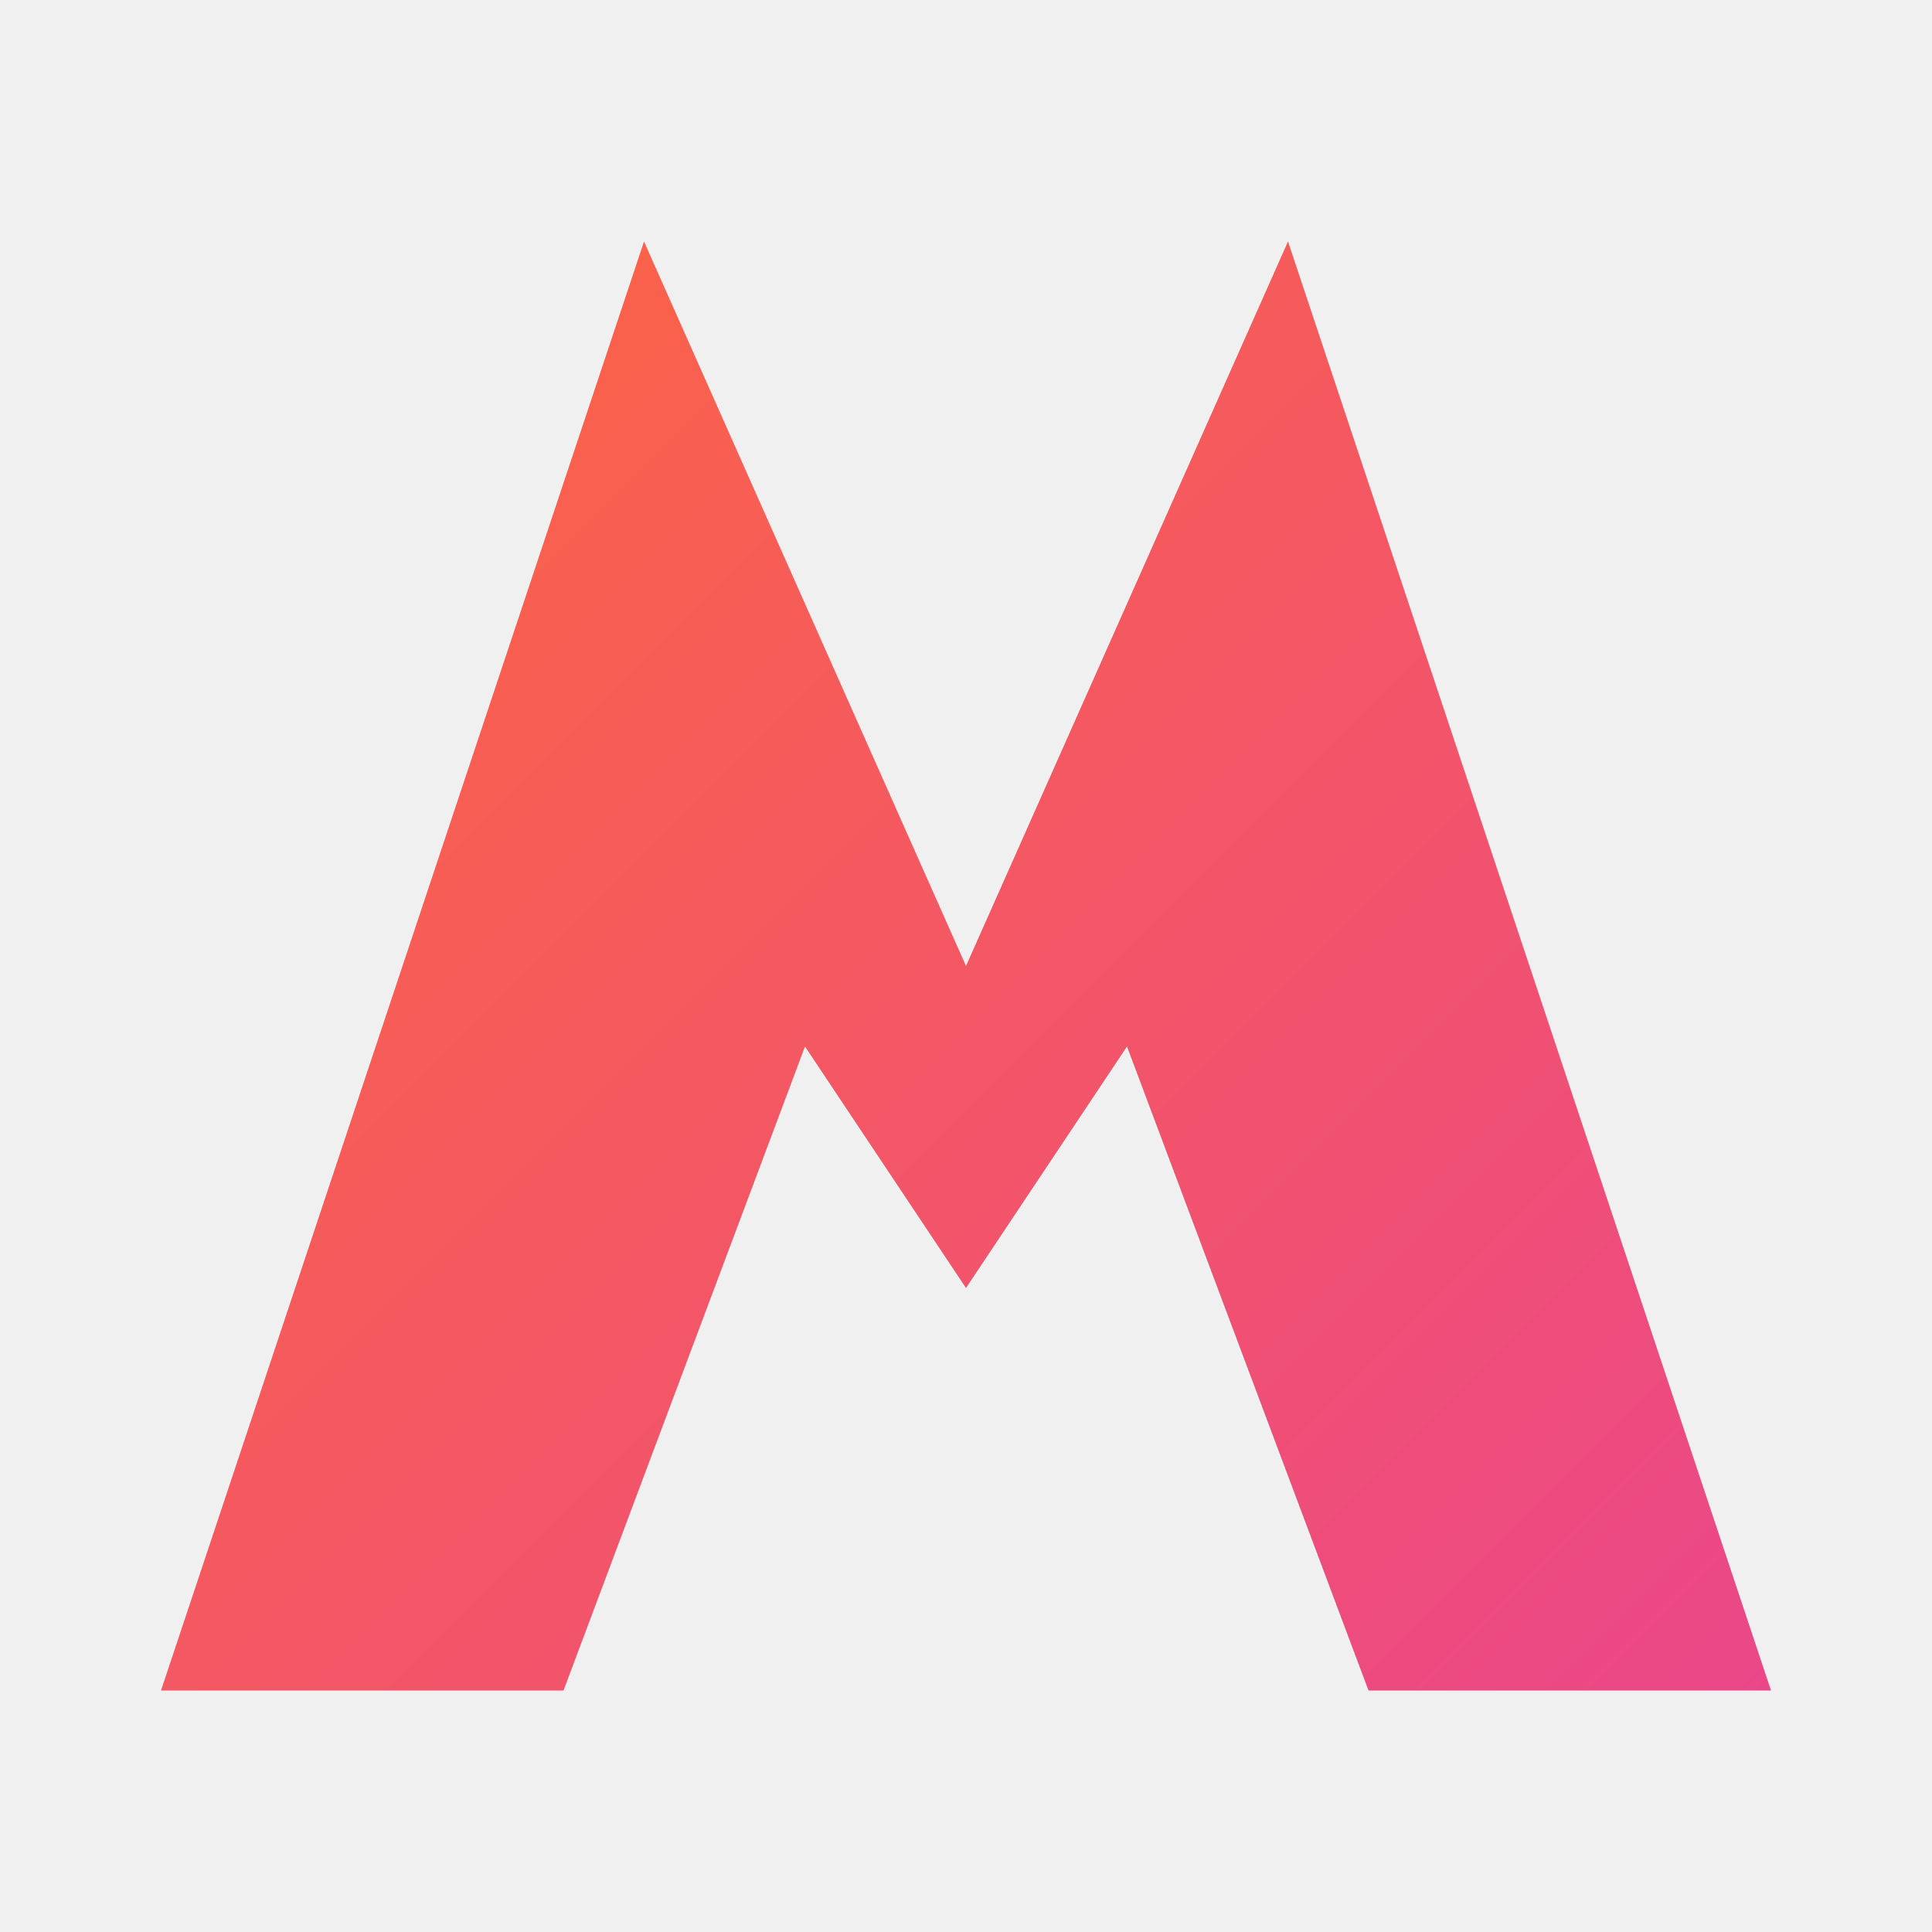
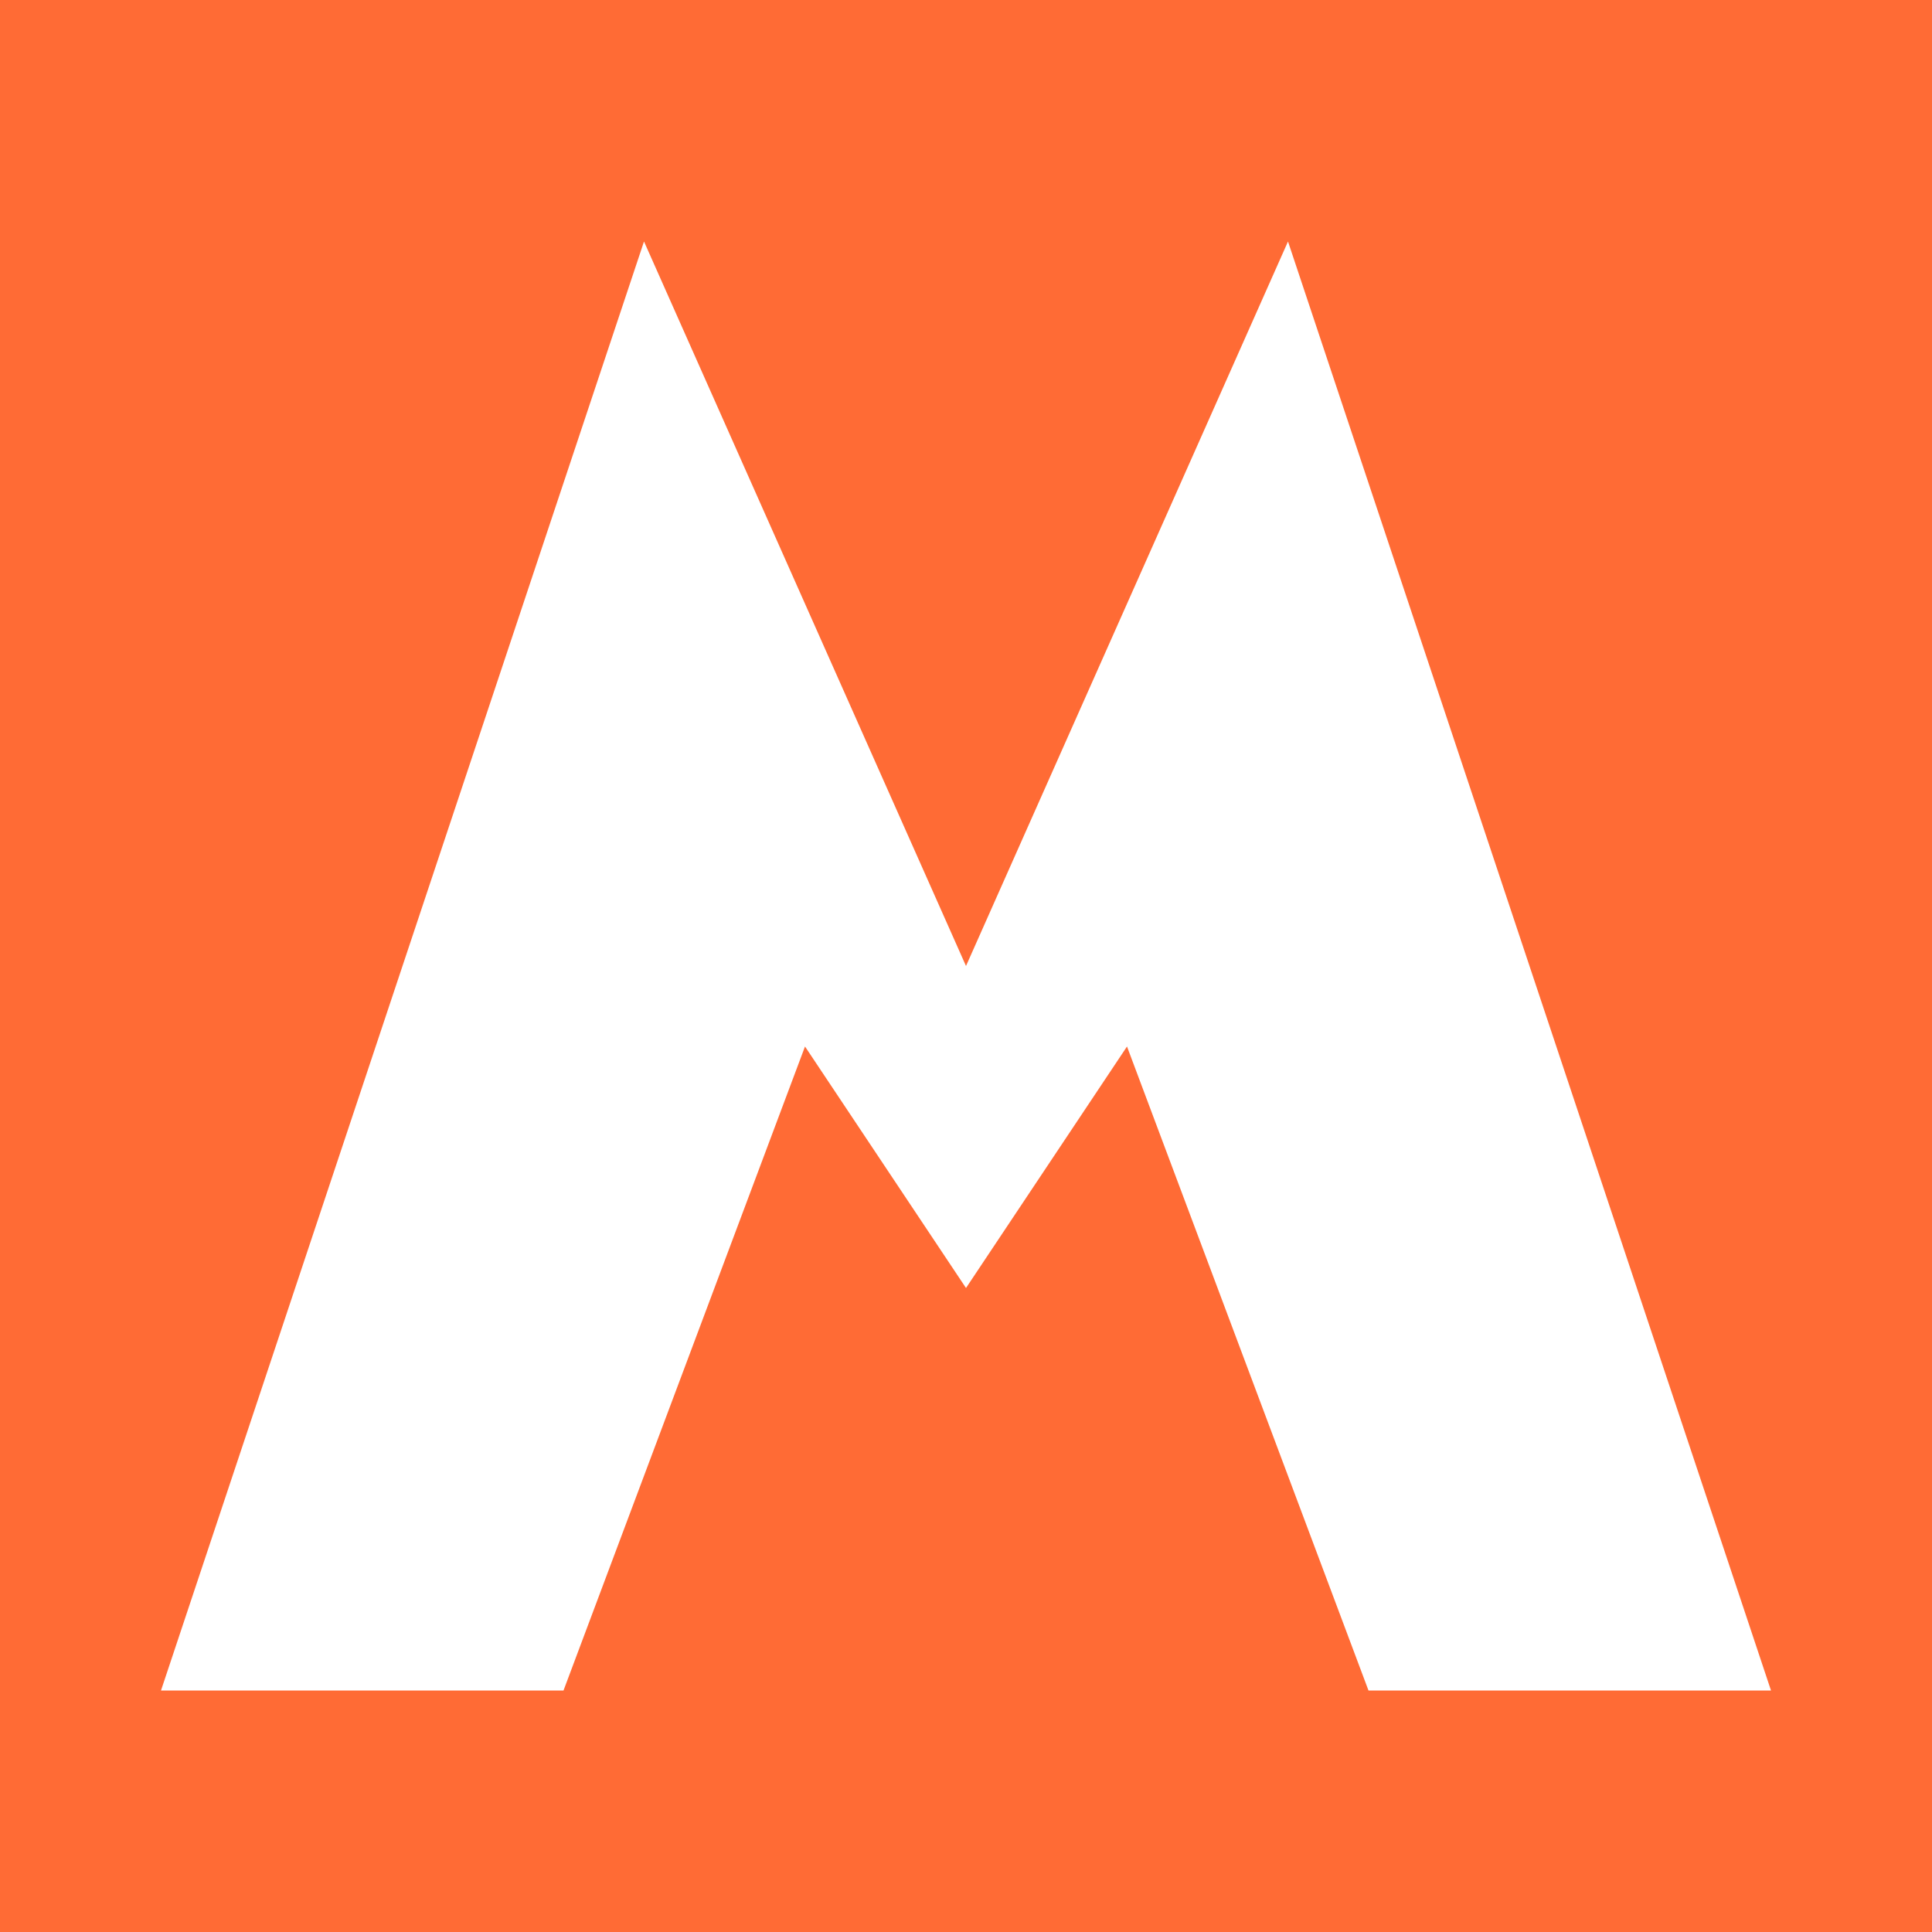
- <svg xmlns="http://www.w3.org/2000/svg" width="48" height="48" viewBox="0 0 48 48" fill="none">
-   <path d="M4 42L16 6L24 24L32 6L44 42H34L28 26L24 32L20 26L14 42H4Z" fill="url(#gradient-favicon)" />
-   <defs>
-     <linearGradient id="gradient-favicon" x1="0" y1="0" x2="48" y2="48" gradientUnits="userSpaceOnUse">
-       <stop offset="0" stop-color="#FF6B35" />
-       <stop offset="1" stop-color="#E84393" />
-     </linearGradient>
-   </defs>
+ <svg xmlns="http://www.w3.org/2000/svg" width="48" height="48" viewBox="0 0 48 48">
+   <rect width="48" height="48" fill="#FF6B35" />
+   <path d="M4 42L16 6L24 24L32 6L44 42H34L28 26L24 32L20 26L14 42H4Z" fill="white" />
</svg>
